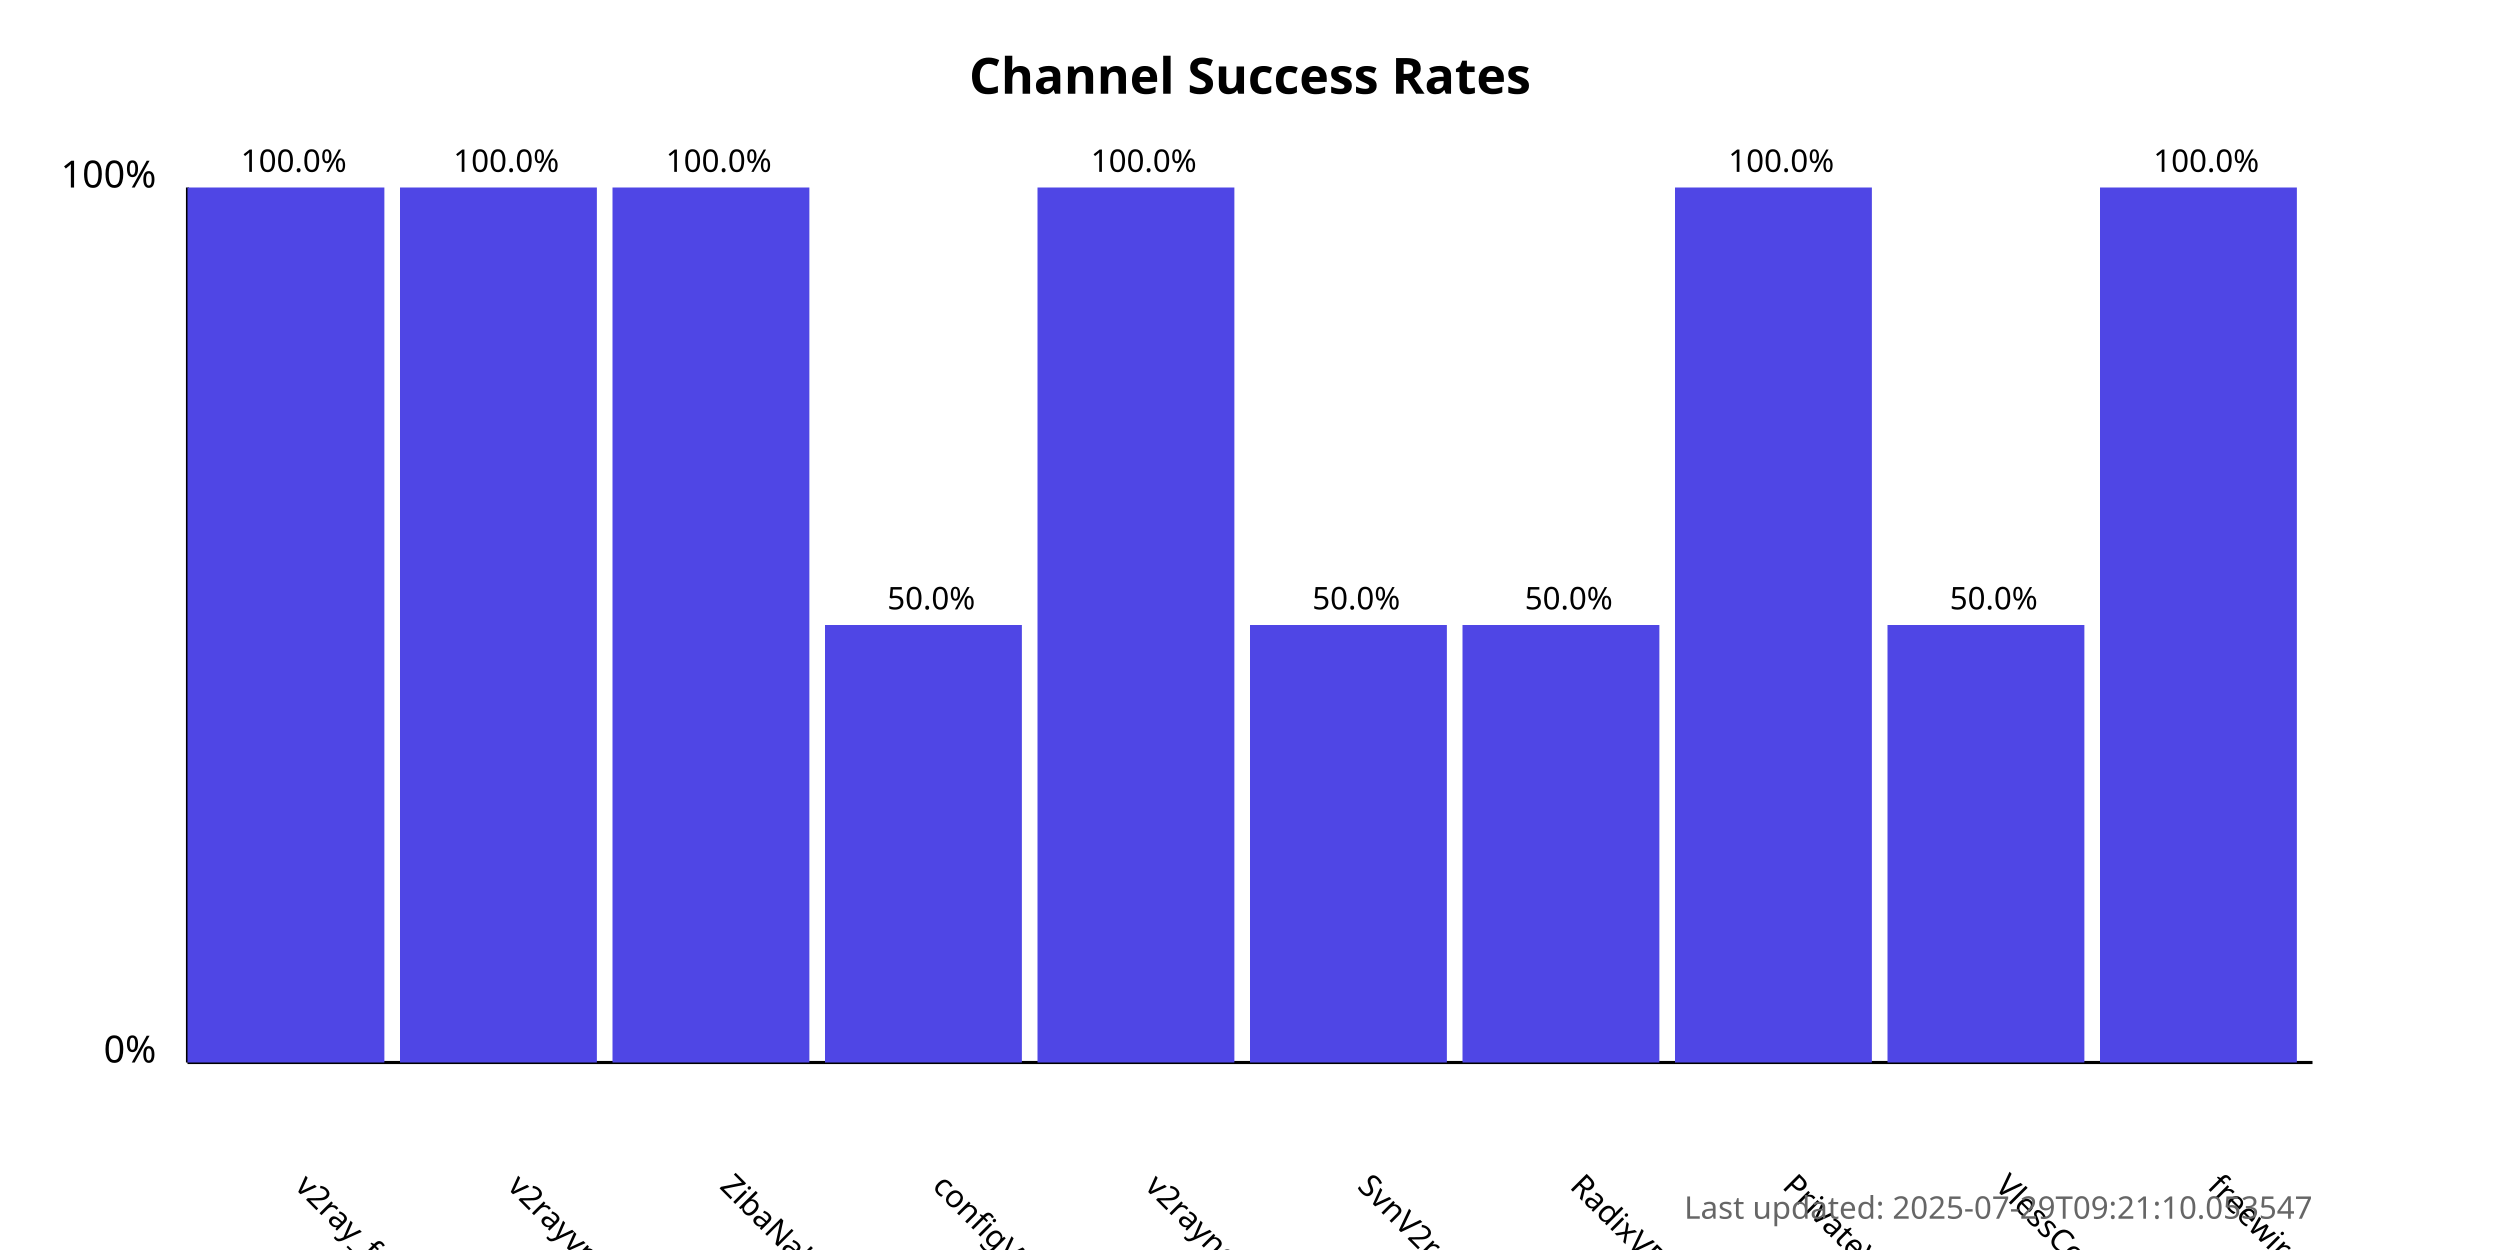
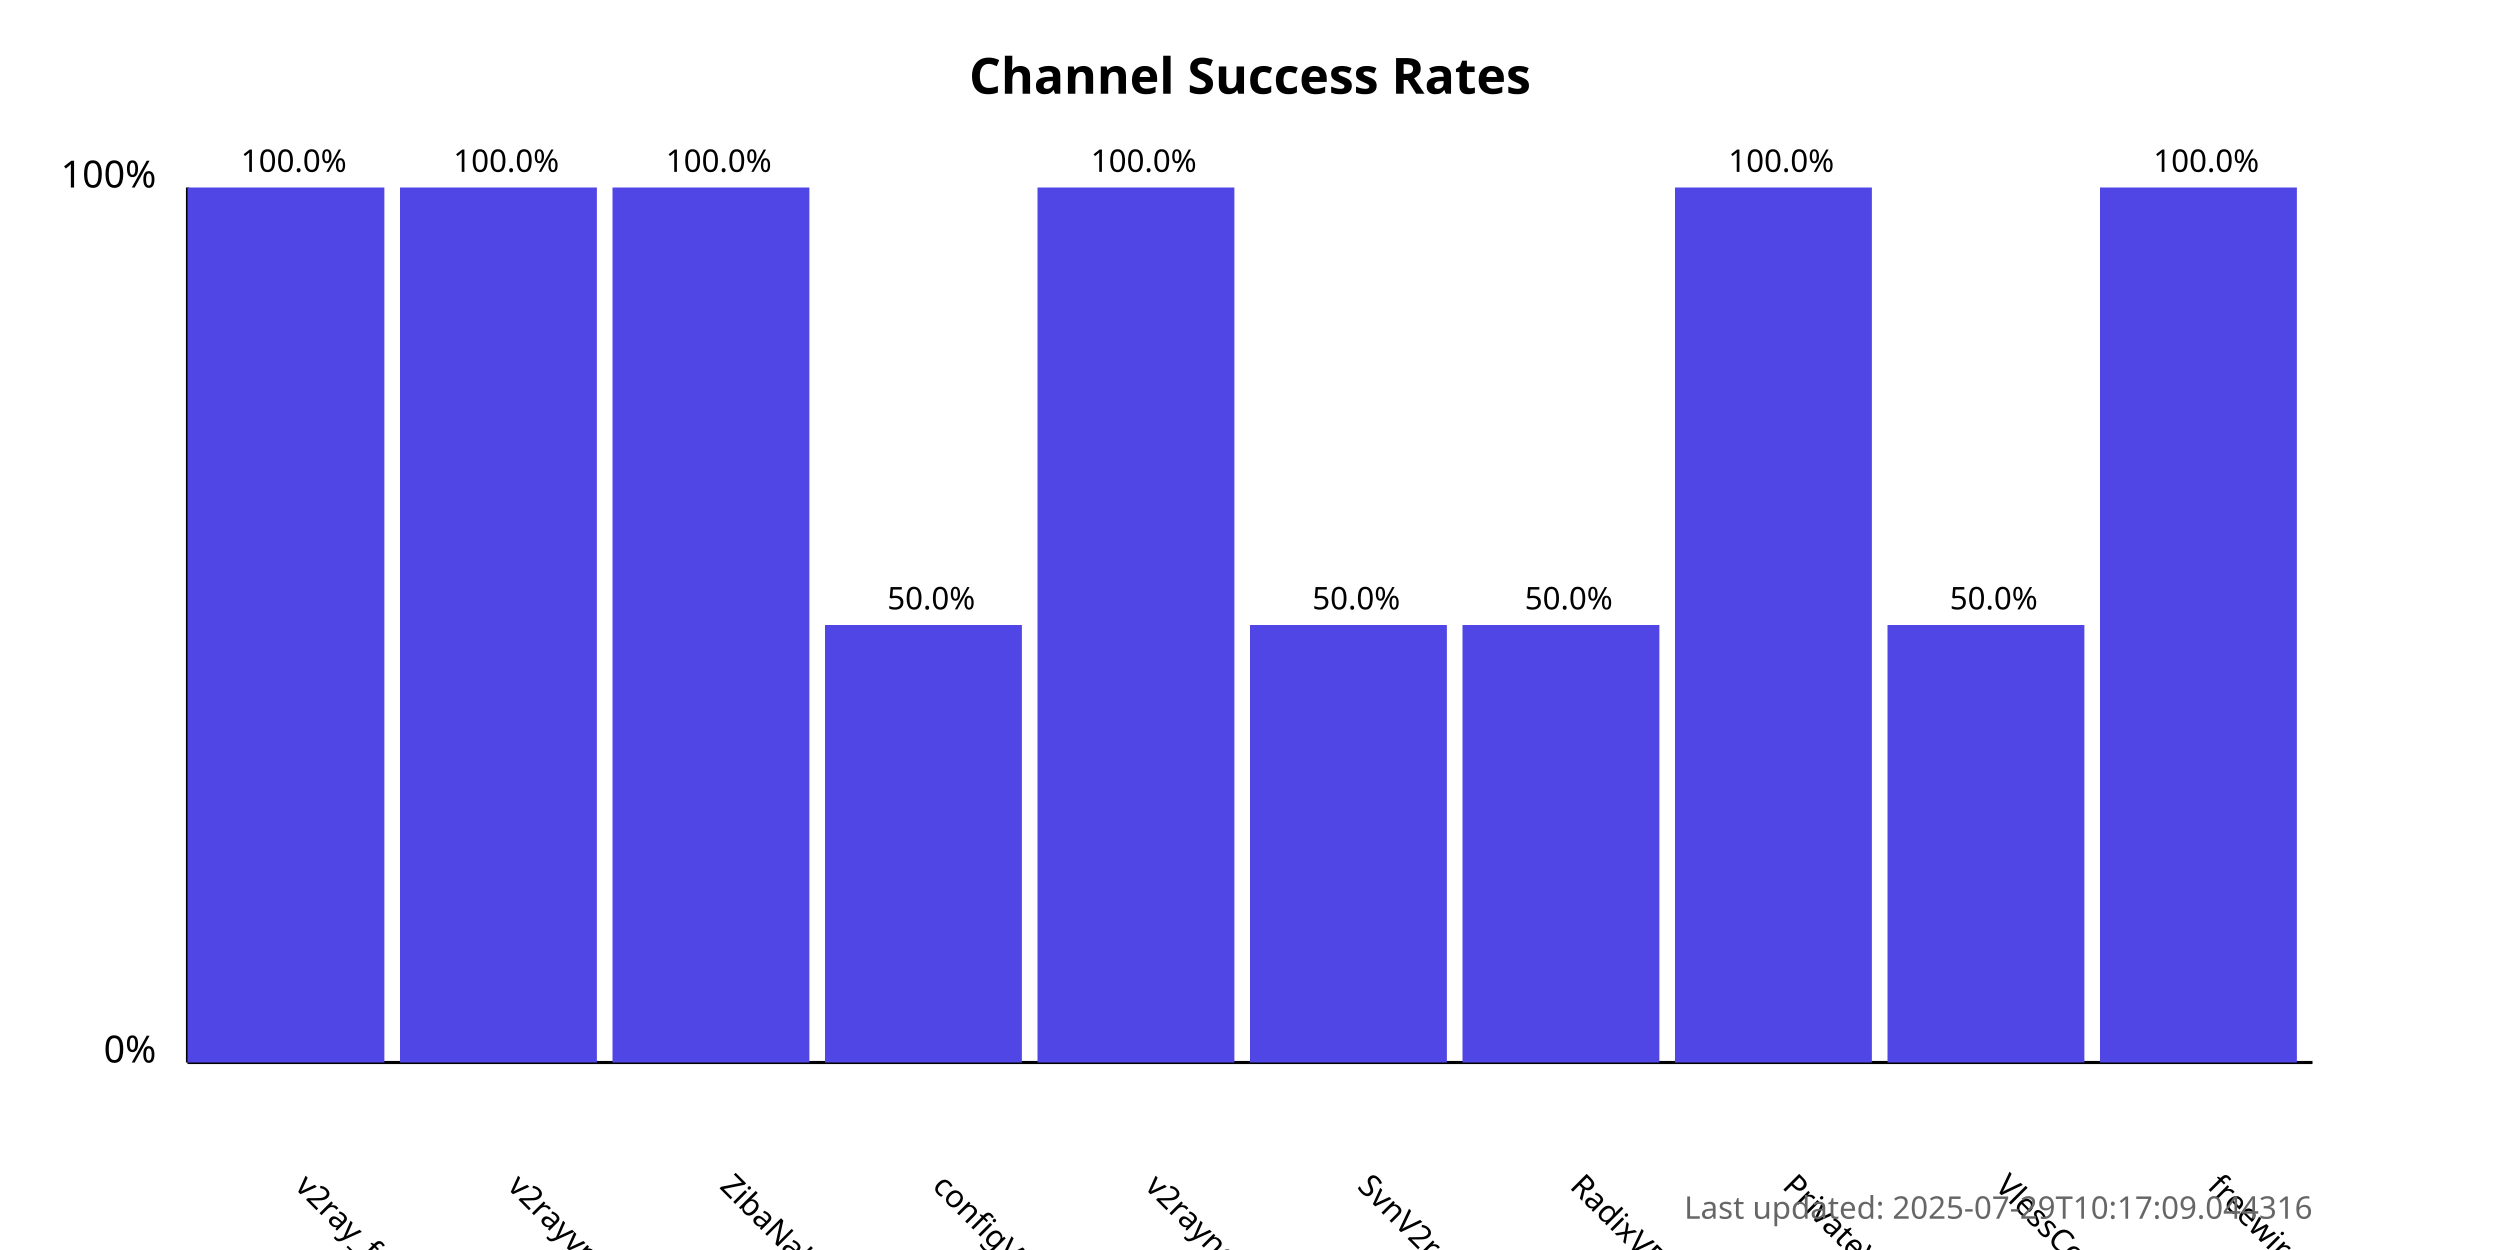
<svg xmlns="http://www.w3.org/2000/svg" width="800" height="400">
  <style>
            .chart-title { font: bold 16px sans-serif; }
            .axis-label { font: 12px sans-serif; }
            .tick-label { font: 10px sans-serif; }
            .bar { fill: #4f46e5; }
            .bar:hover { fill: #6366f1; }
            .timestamp { font: 10px sans-serif; fill: #666; }
        </style>
  <text x="400.0" y="30" text-anchor="middle" class="chart-title">
            Channel Success Rates
        </text>
  <line x1="60" y1="340" x2="60" y2="60" stroke="black" stroke-width="1" />
  <line x1="60" y1="340" x2="740" y2="340" stroke="black" stroke-width="1" />
  <text x="50" y="340" text-anchor="end" class="axis-label">0%</text>
  <text x="50" y="60" text-anchor="end" class="axis-label">100%</text>
  <g>
    <rect x="60" y="60.0" width="63.0" height="280.0" class="bar" />
    <text x="94.0" y="380" transform="rotate(45, 94.0, 380)" text-anchor="start" class="tick-label">
                v2ray_free_conf
            </text>
    <text x="94.0" y="55.0" text-anchor="middle" class="tick-label">
                100.0%
            </text>
  </g>
  <g>
    <rect x="128.0" y="60.0" width="63.0" height="280.0" class="bar" />
    <text x="162.0" y="380" transform="rotate(45, 162.0, 380)" text-anchor="start" class="tick-label">
                v2rayvpno
            </text>
    <text x="162.0" y="55.0" text-anchor="middle" class="tick-label">
                100.0%
            </text>
  </g>
  <g>
    <rect x="196.0" y="60.0" width="63.0" height="280.0" class="bar" />
    <text x="230.0" y="380" transform="rotate(45, 230.0, 380)" text-anchor="start" class="tick-label">
                ZibaNabz
            </text>
    <text x="230.0" y="55.0" text-anchor="middle" class="tick-label">
                100.0%
            </text>
  </g>
  <g>
    <rect x="264.0" y="200.0" width="63.0" height="140.0" class="bar" />
    <text x="298.0" y="380" transform="rotate(45, 298.0, 380)" text-anchor="start" class="tick-label">
                configV2rayForFree
            </text>
    <text x="298.0" y="195.0" text-anchor="middle" class="tick-label">
                50.0%
            </text>
  </g>
  <g>
    <rect x="332.0" y="60.0" width="63.0" height="280.0" class="bar" />
    <text x="366.0" y="380" transform="rotate(45, 366.0, 380)" text-anchor="start" class="tick-label">
                v2rayngvpn
            </text>
    <text x="366.0" y="55.0" text-anchor="middle" class="tick-label">
                100.0%
            </text>
  </g>
  <g>
    <rect x="400.0" y="200.0" width="63.0" height="140.0" class="bar" />
    <text x="434.0" y="380" transform="rotate(45, 434.0, 380)" text-anchor="start" class="tick-label">
                SvnV2ray
            </text>
    <text x="434.0" y="195.0" text-anchor="middle" class="tick-label">
                50.0%
            </text>
  </g>
  <g>
    <rect x="468.0" y="200.0" width="63.0" height="140.0" class="bar" />
    <text x="502.0" y="380" transform="rotate(45, 502.0, 380)" text-anchor="start" class="tick-label">
                RadixVPN
            </text>
    <text x="502.0" y="195.0" text-anchor="middle" class="tick-label">
                50.0%
            </text>
  </g>
  <g>
    <rect x="536.0" y="60.0" width="63.0" height="280.0" class="bar" />
    <text x="570.0" y="380" transform="rotate(45, 570.0, 380)" text-anchor="start" class="tick-label">
                PrivateVPNs
            </text>
    <text x="570.0" y="55.0" text-anchor="middle" class="tick-label">
                100.0%
            </text>
  </g>
  <g>
    <rect x="604.0" y="200.0" width="63.0" height="140.0" class="bar" />
    <text x="638.0" y="380" transform="rotate(45, 638.0, 380)" text-anchor="start" class="tick-label">
                VlessConfig
            </text>
    <text x="638.0" y="195.0" text-anchor="middle" class="tick-label">
                50.0%
            </text>
  </g>
  <g>
    <rect x="672.0" y="60.0" width="63.0" height="280.0" class="bar" />
    <text x="706.0" y="380" transform="rotate(45, 706.0, 380)" text-anchor="start" class="tick-label">
                freewireguard
            </text>
    <text x="706.0" y="55.0" text-anchor="middle" class="tick-label">
                100.0%
            </text>
  </g>
  <text x="740" y="390" text-anchor="end" class="timestamp">
-             Last updated: 2025-07-29T09:21:10.053547
+             Last updated: 2025-07-29T10:17:09.044316
        </text>
</svg>
